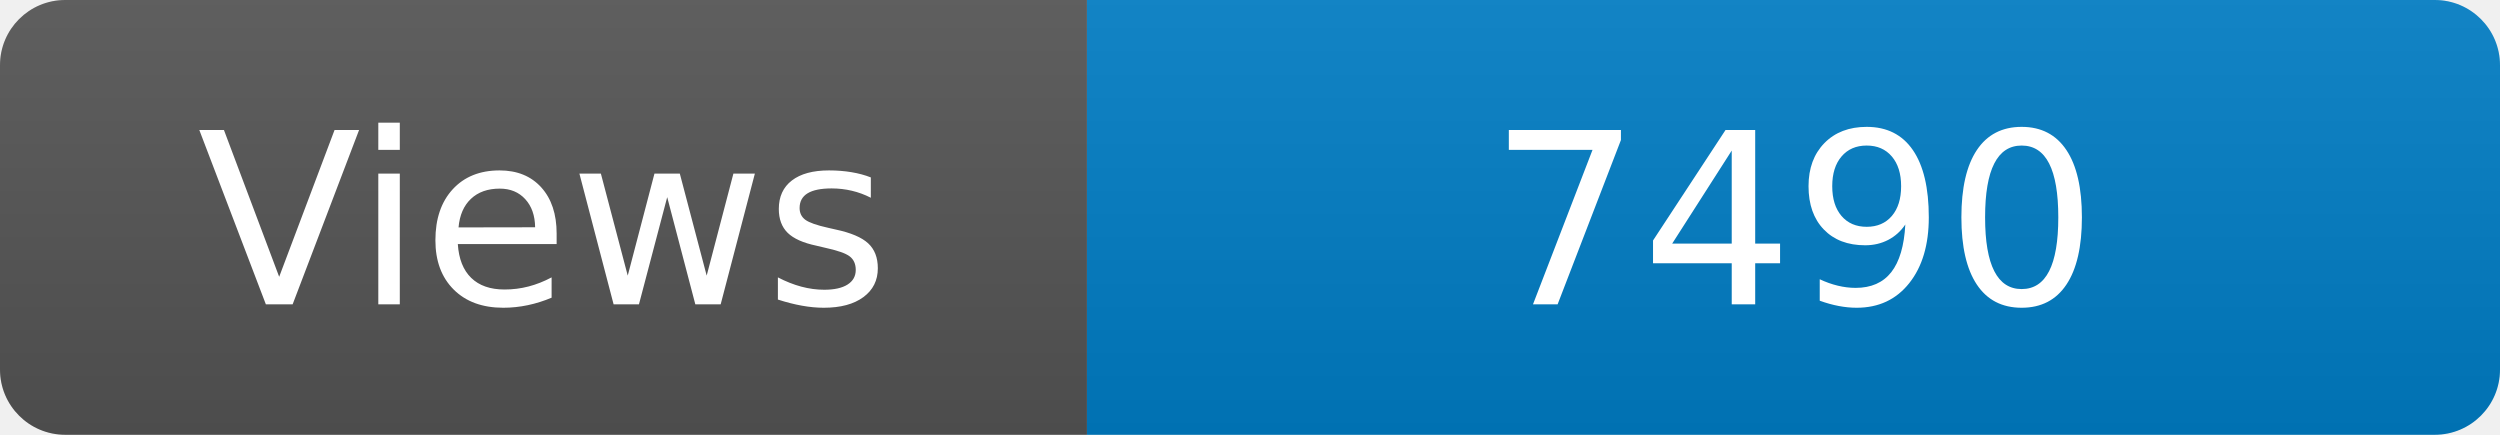
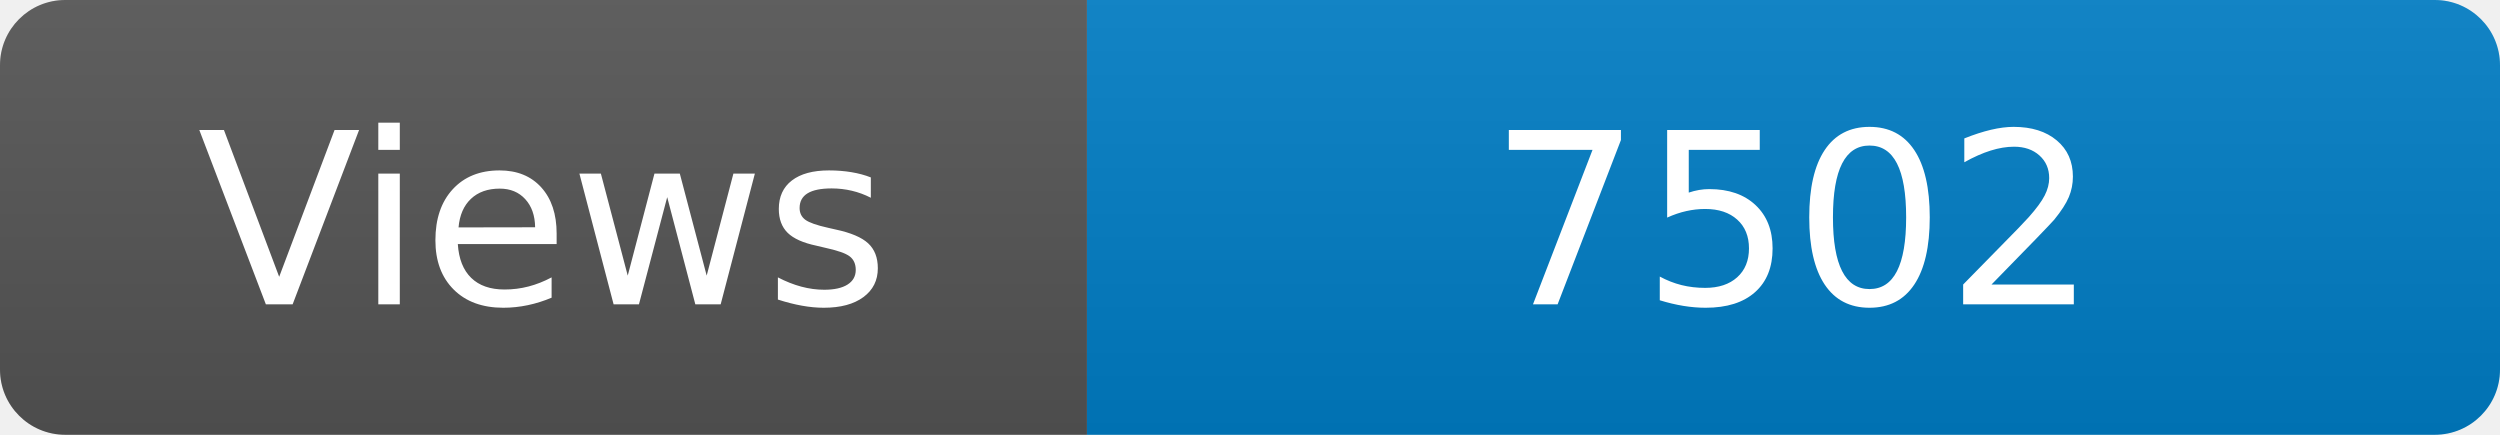
<svg xmlns="http://www.w3.org/2000/svg" width="115" height="20" role="img" aria-label="Maintained?: yes">
  <linearGradient id="s" x2="0" y2="100%">
    <stop offset="0" stop-color="#bbb" stop-opacity=".1" />
    <stop offset="1" stop-opacity=".1" />
  </linearGradient>
  <clipPath id="r">
    <rect width="115" height="20" rx="3" fill="#fff" />
  </clipPath>
  <g clip-path="url(#r)">
    <rect width="50" height="20" fill="#555" />
    <rect x="50" width="160" height="20" fill="#007ec6" />
    <rect width="115" height="20" fill="url(#s)" />
  </g>
  <g fill="#fff" text-anchor="middle" font-family="Verdana,Geneva,DejaVu Sans,sans-serif" font-size="110">
    <text x="250" y="140" transform="scale(.1)" fill="#fff">Views</text>
-     <text x="825" y="140" transform="scale(.1)" fill="#fff">7490</text>
+     <text x="825" y="140" transform="scale(.1)" fill="#fff">7502</text>
  </g>
</svg>
